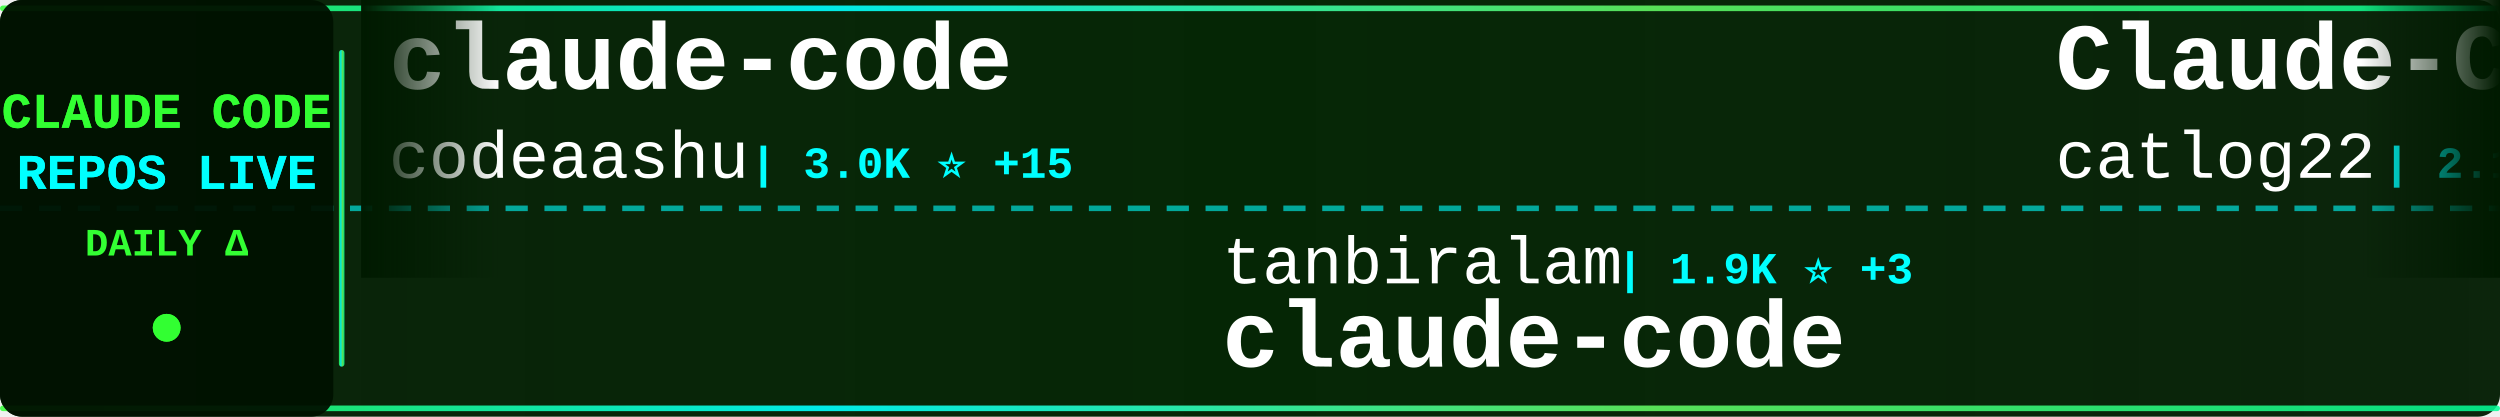
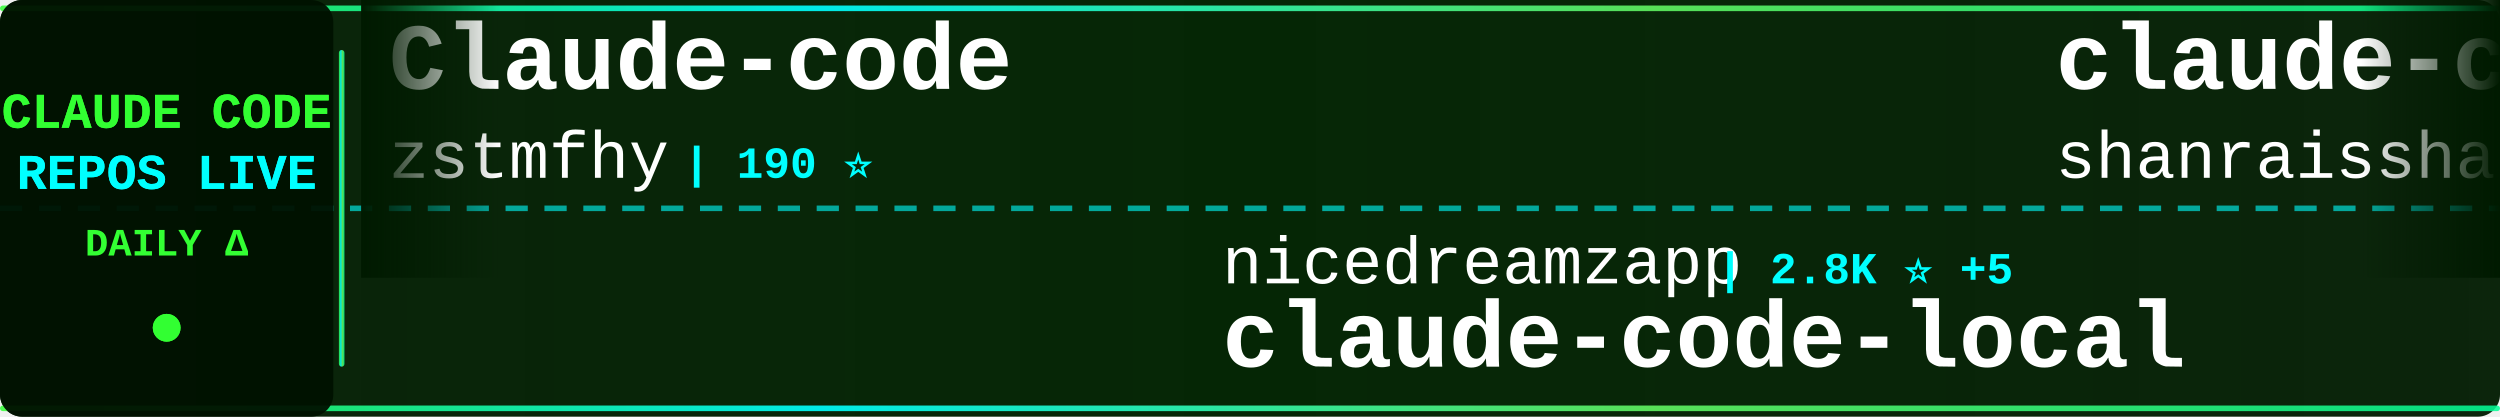
<svg xmlns="http://www.w3.org/2000/svg" width="900" height="150">
  <defs>
    <linearGradient id="tickerBg" x1="0%" y1="0%" x2="100%" y2="0%">
      <stop offset="0%" style="stop-color:#001a00;stop-opacity:0.95" />
      <stop offset="50%" style="stop-color:#002200;stop-opacity:0.98" />
      <stop offset="100%" style="stop-color:#001a00;stop-opacity:0.95" />
    </linearGradient>
    <linearGradient id="borderGrad" x1="0%" y1="0%" x2="100%" y2="0%">
      <stop offset="0%" style="stop-color:#33ff33;stop-opacity:0.85">
        <animate attributeName="stop-opacity" values="0.85;1;0.85" dur="2s" repeatCount="indefinite" />
      </stop>
      <stop offset="33%" style="stop-color:#00ffff;stop-opacity:0.9">
        <animate attributeName="stop-opacity" values="0.9;1;0.9" dur="2.2s" repeatCount="indefinite" />
      </stop>
      <stop offset="66%" style="stop-color:#66ff66;stop-opacity:0.85">
        <animate attributeName="stop-opacity" values="0.85;1;0.85" dur="1.8s" repeatCount="indefinite" />
      </stop>
      <stop offset="100%" style="stop-color:#00ff99;stop-opacity:0.85">
        <animate attributeName="stop-opacity" values="0.85;1;0.85" dur="2s" repeatCount="indefinite" />
      </stop>
    </linearGradient>
    <filter id="textGlow">
      <feGaussianBlur stdDeviation="0.1" result="coloredBlur" />
      <feMerge>
        <feMergeNode in="coloredBlur" />
        <feMergeNode in="SourceGraphic" />
      </feMerge>
    </filter>
    <filter id="metricGlow">
      <feGaussianBlur stdDeviation="0.2" result="coloredBlur" />
      <feMerge>
        <feMergeNode in="coloredBlur" />
        <feMergeNode in="SourceGraphic" />
      </feMerge>
    </filter>
    <linearGradient id="leftFade" x1="0%" y1="0%" x2="100%" y2="0%">
      <stop offset="0%" style="stop-color:#001a00;stop-opacity:1" />
      <stop offset="100%" style="stop-color:#001a00;stop-opacity:0" />
    </linearGradient>
    <linearGradient id="rightFade" x1="0%" y1="0%" x2="100%" y2="0%">
      <stop offset="0%" style="stop-color:#001a00;stop-opacity:0" />
      <stop offset="100%" style="stop-color:#001a00;stop-opacity:1" />
    </linearGradient>
  </defs>
  <rect width="900" height="150" fill="url(#tickerBg)" rx="8" />
  <rect x="0" y="2" width="900" height="2" fill="url(#borderGrad)" rx="1" />
  <rect x="0" y="146" width="900" height="2" fill="url(#borderGrad)" rx="1" />
  <line x1="0" y1="75" x2="900" y2="75" stroke="#00ffff" stroke-width="2" stroke-dasharray="8 6" opacity="0.6" />
  <rect x="0" y="0" width="120" height="150" fill="#001100" opacity="0.95" rx="8" />
  <text x="60" y="46" font-family="'Courier New', monospace" font-size="18" font-weight="bold" fill="#33ff33" text-anchor="middle" filter="url(#textGlow)">
    CLAUDE CODE
  </text>
  <text x="60" y="68" font-family="'Courier New', monospace" font-size="18" font-weight="bold" fill="#00ffff" text-anchor="middle" filter="url(#textGlow)">
    REPOS LIVE
  </text>
  <text x="60" y="92" font-family="'Courier New', monospace" font-size="14" font-weight="bold" fill="#33ff33" text-anchor="middle">
    DAILY Δ
  </text>
  <circle cx="60" cy="118" r="5" fill="#33ff33" filter="url(#metricGlow)">
    <animate attributeName="r" values="4;6;4" dur="1.5s" repeatCount="indefinite" />
    <animate attributeName="opacity" values="0.6;1;0.6" dur="1.5s" repeatCount="indefinite" />
  </circle>
  <rect x="122" y="18" width="2" height="114" fill="url(#borderGrad)" rx="1" />
  <clipPath id="tickerClip">
    <rect x="130" y="0" width="770" height="150" />
  </clipPath>
  <g clip-path="url(#tickerClip)">
    <g id="tickerItems">
      <animateTransform attributeName="transform" attributeType="XML" type="translate" from="0 0" to="-3000 0" dur="54s" repeatCount="indefinite" />
      <g transform="translate(0, 0)">
-         <text x="140" y="32" font-family="'Courier New', monospace" font-size="34" font-weight="bold" fill="#ffffff">claude-code</text>
-         <text x="140" y="64" font-family="'Courier New', monospace" font-size="24" font-weight="normal" fill="#ffffff" opacity="1.0">codeaashu</text>
-         <text x="270" y="64" font-family="'Courier New', monospace" font-size="16" font-weight="bold" fill="#00ffff"> | 3.0K ⭐ +15</text>
+         <text x="140" y="32" font-family="'Courier New', monospace" font-size="34" font-weight="bold" fill="#ffffff">Claude-code</text>
+         <text x="140" y="64" font-family="'Courier New', monospace" font-size="24" font-weight="normal" fill="#ffffff" opacity="1.0">zstmfhy</text>
+         <text x="246" y="64" font-family="'Courier New', monospace" font-size="16" font-weight="bold" fill="#00ffff"> | 190 ⭐</text>
      </g>
      <g transform="translate(300, 0)">
-         <text x="140" y="102" font-family="'Courier New', monospace" font-size="24" font-weight="normal" fill="#ffffff" opacity="1.0">tanbiralam</text>
-         <text x="282" y="102" font-family="'Courier New', monospace" font-size="16" font-weight="bold" fill="#00ffff"> | 1.9K ⭐ +3</text>
-         <text x="140" y="132" font-family="'Courier New', monospace" font-size="34" font-weight="bold" fill="#ffffff">claude-code</text>
+         <text x="140" y="102" font-family="'Courier New', monospace" font-size="24" font-weight="normal" fill="#ffffff" opacity="1.0">nicedreamzapp</text>
+         <text x="318" y="102" font-family="'Courier New', monospace" font-size="16" font-weight="bold" fill="#00ffff"> | 2.8K ⭐ +5</text>
+         <text x="140" y="132" font-family="'Courier New', monospace" font-size="34" font-weight="bold" fill="#ffffff">claude-code-local</text>
      </g>
      <g transform="translate(600, 0)">
-         <text x="140" y="32" font-family="'Courier New', monospace" font-size="34" font-weight="bold" fill="#ffffff">Claude-Code-Workflow</text>
-         <text x="140" y="64" font-family="'Courier New', monospace" font-size="24" font-weight="normal" fill="#ffffff" opacity="1.0">catlog22</text>
-         <text x="258" y="64" font-family="'Courier New', monospace" font-size="16" font-weight="bold" fill="#00ffff"> | 2.1K ⭐ +1</text>
+         <text x="140" y="32" font-family="'Courier New', monospace" font-size="34" font-weight="bold" fill="#ffffff">claude-code-best-practic...</text>
+         <text x="140" y="64" font-family="'Courier New', monospace" font-size="24" font-weight="normal" fill="#ffffff" opacity="1.0">shanraisshan</text>
+         <text x="306" y="64" font-family="'Courier New', monospace" font-size="16" font-weight="bold" fill="#00ffff"> | 58.3K ⭐ +126</text>
      </g>
      <g transform="translate(900, 0)">
-         <text x="140" y="102" font-family="'Courier New', monospace" font-size="24" font-weight="normal" fill="#ffffff" opacity="1.0">anthropics</text>
-         <text x="282" y="102" font-family="'Courier New', monospace" font-size="16" font-weight="bold" fill="#00ffff"> | 883 ⭐ +2</text>
-         <text x="140" y="132" font-family="'Courier New', monospace" font-size="34" font-weight="bold" fill="#ffffff">claude-code-base-action</text>
+         <text x="140" y="102" font-family="'Courier New', monospace" font-size="24" font-weight="normal" fill="#ffffff" opacity="1.0">Cranot</text>
+         <text x="234" y="102" font-family="'Courier New', monospace" font-size="16" font-weight="bold" fill="#00ffff"> | 2.8K ⭐ +1</text>
+         <text x="140" y="132" font-family="'Courier New', monospace" font-size="34" font-weight="bold" fill="#ffffff">claude-code-guide</text>
      </g>
      <g transform="translate(1200, 0)">
-         <text x="140" y="32" font-family="'Courier New', monospace" font-size="34" font-weight="bold" fill="#ffffff">my-claude-code-setup</text>
-         <text x="140" y="64" font-family="'Courier New', monospace" font-size="24" font-weight="normal" fill="#ffffff" opacity="1.0">centminmod</text>
-         <text x="282" y="64" font-family="'Courier New', monospace" font-size="16" font-weight="bold" fill="#00ffff"> | 2.4K ⭐ +3</text>
+         <text x="140" y="32" font-family="'Courier New', monospace" font-size="34" font-weight="bold" fill="#ffffff">claude-code-base-action</text>
+         <text x="140" y="64" font-family="'Courier New', monospace" font-size="24" font-weight="normal" fill="#ffffff" opacity="1.0">anthropics</text>
+         <text x="282" y="64" font-family="'Courier New', monospace" font-size="16" font-weight="bold" fill="#00ffff"> | 883 ⭐ +2</text>
      </g>
      <g transform="translate(1500, 0)">
-         <text x="140" y="102" font-family="'Courier New', monospace" font-size="24" font-weight="normal" fill="#ffffff" opacity="1.0">lorryjovens-hub</text>
-         <text x="342" y="102" font-family="'Courier New', monospace" font-size="16" font-weight="bold" fill="#00ffff"> | 1.6K ⭐ +2</text>
-         <text x="140" y="132" font-family="'Courier New', monospace" font-size="34" font-weight="bold" fill="#ffffff">claude-code-rust</text>
-       </g>
-       <g transform="translate(1800, 0)">
-         <text x="140" y="32" font-family="'Courier New', monospace" font-size="34" font-weight="bold" fill="#ffffff">claude-code-cli</text>
-         <text x="140" y="64" font-family="'Courier New', monospace" font-size="24" font-weight="normal" fill="#ffffff" opacity="1.0">huangserva</text>
-         <text x="282" y="64" font-family="'Courier New', monospace" font-size="16" font-weight="bold" fill="#00ffff"> | 606 ⭐ +2</text>
-       </g>
-       <g transform="translate(2100, 0)">
-         <text x="140" y="102" font-family="'Courier New', monospace" font-size="24" font-weight="normal" fill="#ffffff" opacity="1.0">chauncygu</text>
-         <text x="270" y="102" font-family="'Courier New', monospace" font-size="16" font-weight="bold" fill="#00ffff"> | 2.6K ⭐ +5</text>
-         <text x="140" y="132" font-family="'Courier New', monospace" font-size="34" font-weight="bold" fill="#ffffff">collection-claude-code-s...</text>
-       </g>
-       <g transform="translate(2400, 0)">
-         <text x="140" y="32" font-family="'Courier New', monospace" font-size="34" font-weight="bold" fill="#ffffff">CLIProxyAPI</text>
-         <text x="140" y="64" font-family="'Courier New', monospace" font-size="24" font-weight="normal" fill="#ffffff" opacity="1.0">router-for-me</text>
-         <text x="318" y="64" font-family="'Courier New', monospace" font-size="16" font-weight="bold" fill="#00ffff"> | 37.8K ⭐ +82</text>
-       </g>
-       <g transform="translate(2700, 0)">
        <text x="140" y="102" font-family="'Courier New', monospace" font-size="24" font-weight="normal" fill="#ffffff" opacity="1.0">AprilNEA</text>
        <text x="258" y="102" font-family="'Courier New', monospace" font-size="16" font-weight="bold" fill="#00ffff"> | 388 ⭐</text>
        <text x="140" y="132" font-family="'Courier New', monospace" font-size="34" font-weight="bold" fill="#ffffff">claude-code-source</text>
      </g>
+       <g transform="translate(1800, 0)">
+         <text x="140" y="32" font-family="'Courier New', monospace" font-size="34" font-weight="bold" fill="#ffffff">awesome-claude-code-tool...</text>
+         <text x="140" y="64" font-family="'Courier New', monospace" font-size="24" font-weight="normal" fill="#ffffff" opacity="1.0">rohitg00</text>
+         <text x="258" y="64" font-family="'Courier New', monospace" font-size="16" font-weight="bold" fill="#00ffff"> | 2.1K ⭐ +11</text>
+       </g>
+       <g transform="translate(2100, 0)">
+         <text x="140" y="102" font-family="'Courier New', monospace" font-size="24" font-weight="normal" fill="#ffffff" opacity="1.0">davila7</text>
+         <text x="246" y="102" font-family="'Courier New', monospace" font-size="16" font-weight="bold" fill="#00ffff"> | 28.2K ⭐ +25</text>
+         <text x="140" y="132" font-family="'Courier New', monospace" font-size="34" font-weight="bold" fill="#ffffff">claude-code-templates</text>
+       </g>
+       <g transform="translate(2400, 0)">
+         <text x="140" y="32" font-family="'Courier New', monospace" font-size="34" font-weight="bold" fill="#ffffff">Claude-Code-Game-Studios</text>
+         <text x="140" y="64" font-family="'Courier New', monospace" font-size="24" font-weight="normal" fill="#ffffff" opacity="1.0">Donchitos</text>
+         <text x="270" y="64" font-family="'Courier New', monospace" font-size="16" font-weight="bold" fill="#00ffff"> | 21.9K ⭐ +43</text>
+       </g>
+       <g transform="translate(2700, 0)">
+         <text x="140" y="102" font-family="'Courier New', monospace" font-size="24" font-weight="normal" fill="#ffffff" opacity="1.0">multica-ai</text>
+         <text x="282" y="102" font-family="'Courier New', monospace" font-size="16" font-weight="bold" fill="#00ffff"> | 178.4K ⭐ +661</text>
+         <text x="140" y="132" font-family="'Courier New', monospace" font-size="34" font-weight="bold" fill="#ffffff">andrej-karpathy-skills</text>
+       </g>
      <g transform="translate(3000, 0)">
-         <text x="140" y="32" font-family="'Courier New', monospace" font-size="34" font-weight="bold" fill="#ffffff">claude-code</text>
-         <text x="140" y="64" font-family="'Courier New', monospace" font-size="24" font-weight="normal" fill="#ffffff" opacity="1.0">codeaashu</text>
-         <text x="270" y="64" font-family="'Courier New', monospace" font-size="16" font-weight="bold" fill="#00ffff"> | 3.0K ⭐ +15</text>
+         <text x="140" y="32" font-family="'Courier New', monospace" font-size="34" font-weight="bold" fill="#ffffff">Claude-code</text>
+         <text x="140" y="64" font-family="'Courier New', monospace" font-size="24" font-weight="normal" fill="#ffffff" opacity="1.0">zstmfhy</text>
+         <text x="246" y="64" font-family="'Courier New', monospace" font-size="16" font-weight="bold" fill="#00ffff"> | 190 ⭐</text>
      </g>
      <g transform="translate(3300, 0)">
-         <text x="140" y="102" font-family="'Courier New', monospace" font-size="24" font-weight="normal" fill="#ffffff" opacity="1.0">tanbiralam</text>
-         <text x="282" y="102" font-family="'Courier New', monospace" font-size="16" font-weight="bold" fill="#00ffff"> | 1.9K ⭐ +3</text>
-         <text x="140" y="132" font-family="'Courier New', monospace" font-size="34" font-weight="bold" fill="#ffffff">claude-code</text>
+         <text x="140" y="102" font-family="'Courier New', monospace" font-size="24" font-weight="normal" fill="#ffffff" opacity="1.0">nicedreamzapp</text>
+         <text x="318" y="102" font-family="'Courier New', monospace" font-size="16" font-weight="bold" fill="#00ffff"> | 2.8K ⭐ +5</text>
+         <text x="140" y="132" font-family="'Courier New', monospace" font-size="34" font-weight="bold" fill="#ffffff">claude-code-local</text>
      </g>
      <g transform="translate(3600, 0)">
-         <text x="140" y="32" font-family="'Courier New', monospace" font-size="34" font-weight="bold" fill="#ffffff">Claude-Code-Workflow</text>
-         <text x="140" y="64" font-family="'Courier New', monospace" font-size="24" font-weight="normal" fill="#ffffff" opacity="1.0">catlog22</text>
-         <text x="258" y="64" font-family="'Courier New', monospace" font-size="16" font-weight="bold" fill="#00ffff"> | 2.1K ⭐ +1</text>
+         <text x="140" y="32" font-family="'Courier New', monospace" font-size="34" font-weight="bold" fill="#ffffff">claude-code-best-practic...</text>
+         <text x="140" y="64" font-family="'Courier New', monospace" font-size="24" font-weight="normal" fill="#ffffff" opacity="1.0">shanraisshan</text>
+         <text x="306" y="64" font-family="'Courier New', monospace" font-size="16" font-weight="bold" fill="#00ffff"> | 58.3K ⭐ +126</text>
      </g>
      <g transform="translate(3900, 0)">
-         <text x="140" y="102" font-family="'Courier New', monospace" font-size="24" font-weight="normal" fill="#ffffff" opacity="1.0">anthropics</text>
-         <text x="282" y="102" font-family="'Courier New', monospace" font-size="16" font-weight="bold" fill="#00ffff"> | 883 ⭐ +2</text>
-         <text x="140" y="132" font-family="'Courier New', monospace" font-size="34" font-weight="bold" fill="#ffffff">claude-code-base-action</text>
+         <text x="140" y="102" font-family="'Courier New', monospace" font-size="24" font-weight="normal" fill="#ffffff" opacity="1.0">Cranot</text>
+         <text x="234" y="102" font-family="'Courier New', monospace" font-size="16" font-weight="bold" fill="#00ffff"> | 2.8K ⭐ +1</text>
+         <text x="140" y="132" font-family="'Courier New', monospace" font-size="34" font-weight="bold" fill="#ffffff">claude-code-guide</text>
      </g>
    </g>
  </g>
  <rect x="130" y="0" width="50" height="100" fill="url(#leftFade)" />
  <rect x="850" y="0" width="50" height="100" fill="url(#rightFade)" />
</svg>
